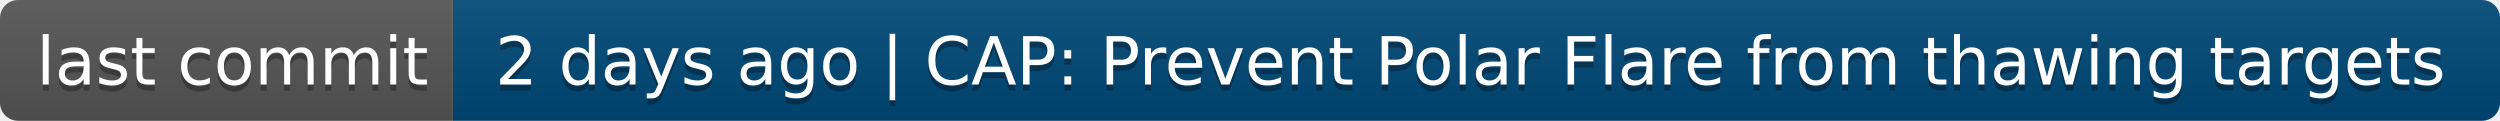
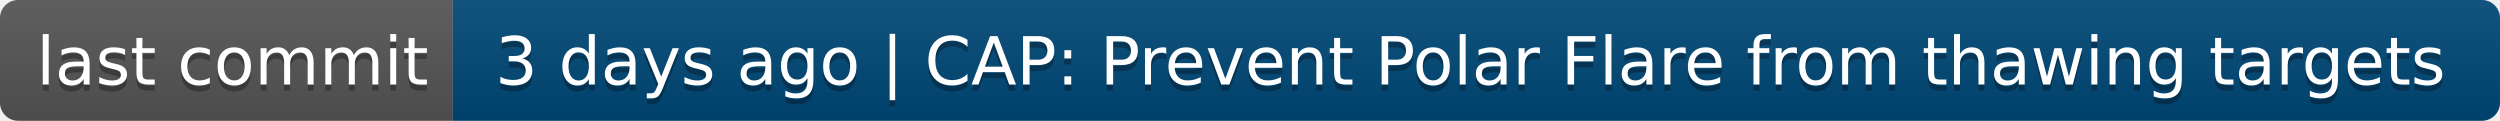
- <svg xmlns="http://www.w3.org/2000/svg" width="414" height="20" role="img" aria-label="last commit: 2 days ago | CAP: Prevent Polar Flare from thawing targets">
+ <svg xmlns="http://www.w3.org/2000/svg" width="414" height="20" role="img" aria-label="last commit: 3 days ago | CAP: Prevent Polar Flare from thawing targets">
  <linearGradient id="s" x2="0" y2="100%">
    <stop offset="0" stop-color="#bbb" stop-opacity=".1" />
    <stop offset="1" stop-opacity=".1" />
  </linearGradient>
  <clipPath id="r">
    <rect width="414" height="20" rx="3" fill="#fff" />
  </clipPath>
  <g clip-path="url(#r)">
    <rect width="75" height="20" fill="#555" />
    <rect x="75" width="339" height="20" fill="#004878" />
    <rect width="414" height="20" fill="url(#s)" />
  </g>
  <g fill="#fff" text-anchor="middle" font-family="Verdana,Geneva,DejaVu Sans,sans-serif" text-rendering="geometricPrecision" font-size="110">
    <text aria-hidden="true" x="385" y="150" fill="#010101" fill-opacity=".3" transform="scale(.1)" textLength="650">last commit</text>
    <text x="385" y="140" transform="scale(.1)" fill="#fff" textLength="650">last commit</text>
-     <text aria-hidden="true" x="2435" y="150" fill="#010101" fill-opacity=".3" transform="scale(.1)" textLength="3290">2 days ago | CAP: Prevent Polar Flare from thawing targets</text>
-     <text x="2435" y="140" transform="scale(.1)" fill="#fff" textLength="3290">2 days ago | CAP: Prevent Polar Flare from thawing targets</text>
+     <text aria-hidden="true" x="2435" y="150" fill="#010101" fill-opacity=".3" transform="scale(.1)" textLength="3290">3 days ago | CAP: Prevent Polar Flare from thawing targets</text>
+     <text x="2435" y="140" transform="scale(.1)" fill="#fff" textLength="3290">3 days ago | CAP: Prevent Polar Flare from thawing targets</text>
  </g>
</svg>
